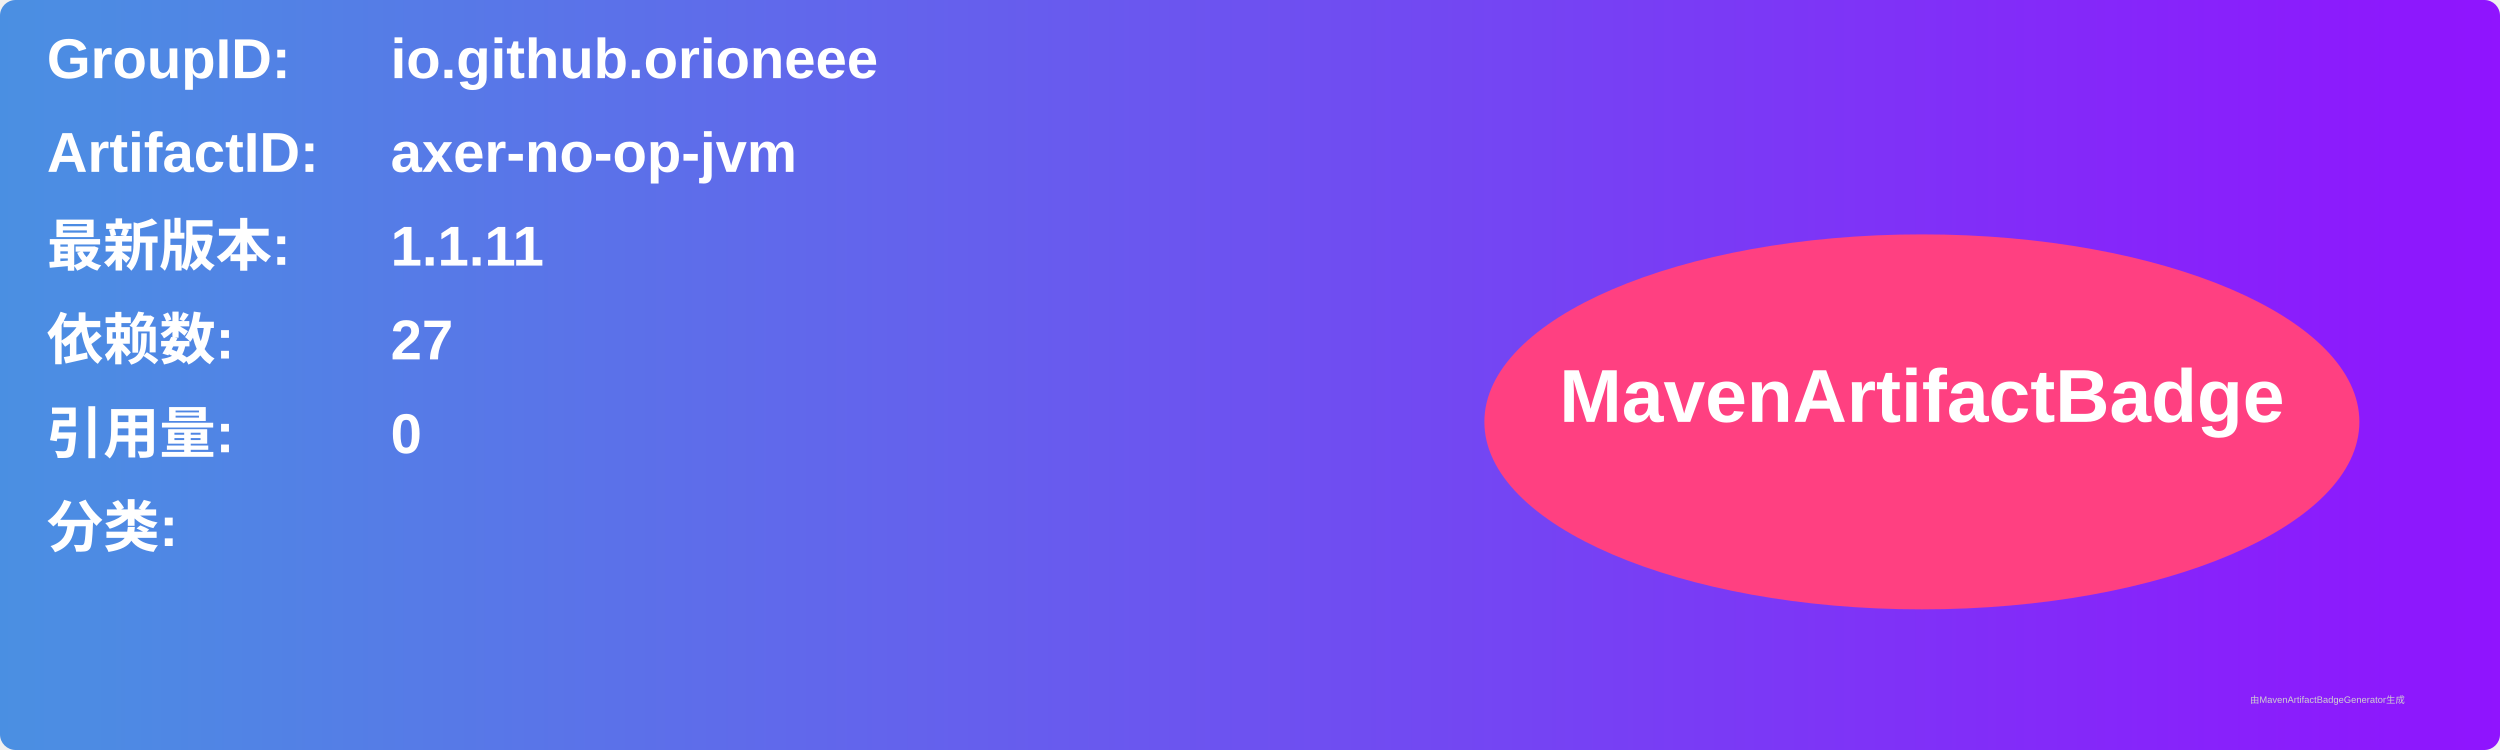
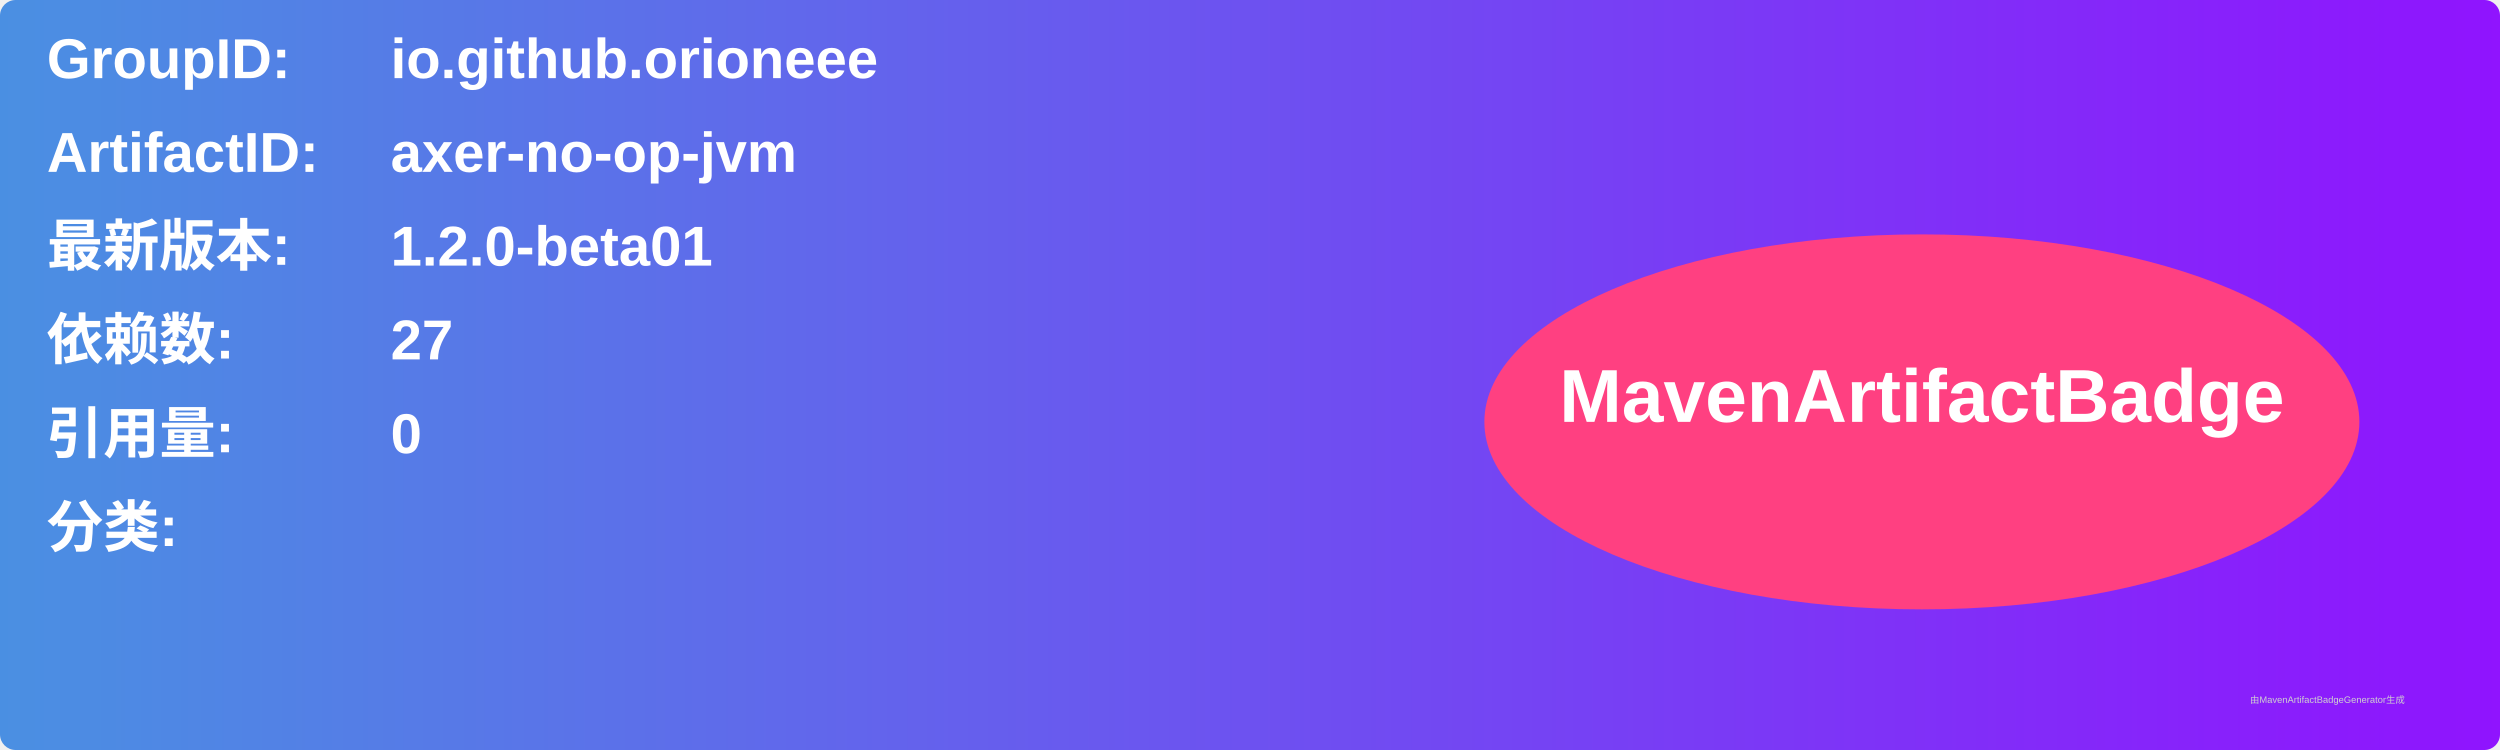
<svg xmlns="http://www.w3.org/2000/svg" width="800" height="240" viewBox="0 0 800 240">
  <linearGradient id="grad" x1="0%" y1="0%" x2="100%" y2="0%">
    <stop offset="0%" stop-color="#4a90e2" />
    <stop offset="100%" stop-color="#9013fe" />
  </linearGradient>
  <rect width="100%" height="100%" rx="5" ry="5" fill="url(#grad)" />
  <g transform="translate(15, 15)">
    <text x="0" y="10" font-family="Arial" font-size="18" fill="white" font-weight="bold" width="260">GroupID:</text>
    <text x="110" y="10" font-family="Arial" font-size="18" fill="white" font-weight="bold" width="460">io.github.orioneee</text>
    <text x="0" y="40" font-family="Arial" font-size="18" fill="white" font-weight="bold" width="260">ArtifactID:</text>
    <text x="110" y="40" font-family="Arial" font-size="18" fill="white" font-weight="bold" width="460">axer-no-op-jvm</text>
    <text x="0" y="70" font-family="Arial" font-size="18" fill="white" font-weight="bold">最新版本:</text>
    <text x="110" y="70" font-family="Arial" font-size="18" fill="white" font-weight="bold">
-       <tspan font-weight="bold">1.1.11</tspan>
+       <tspan font-weight="bold">1.2.0-beta01</tspan>
    </text>
    <text x="0" y="100" font-family="Arial" font-size="18" fill="white" font-weight="bold">依赖数: </text>
    <text x="110" y="100" font-family="Arial" font-size="18" fill="white">
      <tspan font-weight="bold">27</tspan>
    </text>
    <text x="0" y="130" font-family="Arial" font-size="18" fill="white" font-weight="bold">引用量: </text>
    <text x="110" y="130" font-family="Arial" font-size="18" fill="white">
      <tspan font-weight="bold">0</tspan>
    </text>
    <text x="0" y="160" font-family="Arial" font-size="18" fill="white" font-weight="bold">分类:</text>
    <text x="10" y="190" font-family="Arial" font-size="10" fill="white">
      <tspan font-weight="bold" />
    </text>
    <ellipse cx="600" cy="120" rx="140" ry="60" fill="#ff4081" />
    <text x="600" y="120" text-anchor="middle" font-family="Arial" font-size="24" fill="white" font-weight="bold">MavenArtifactBadge</text>
  </g>
  <text x="720" y="225" font-family="Arial" font-size="3" fill="#d0d0d0">由MavenArtifactBadgeGenerator生成</text>
</svg>
